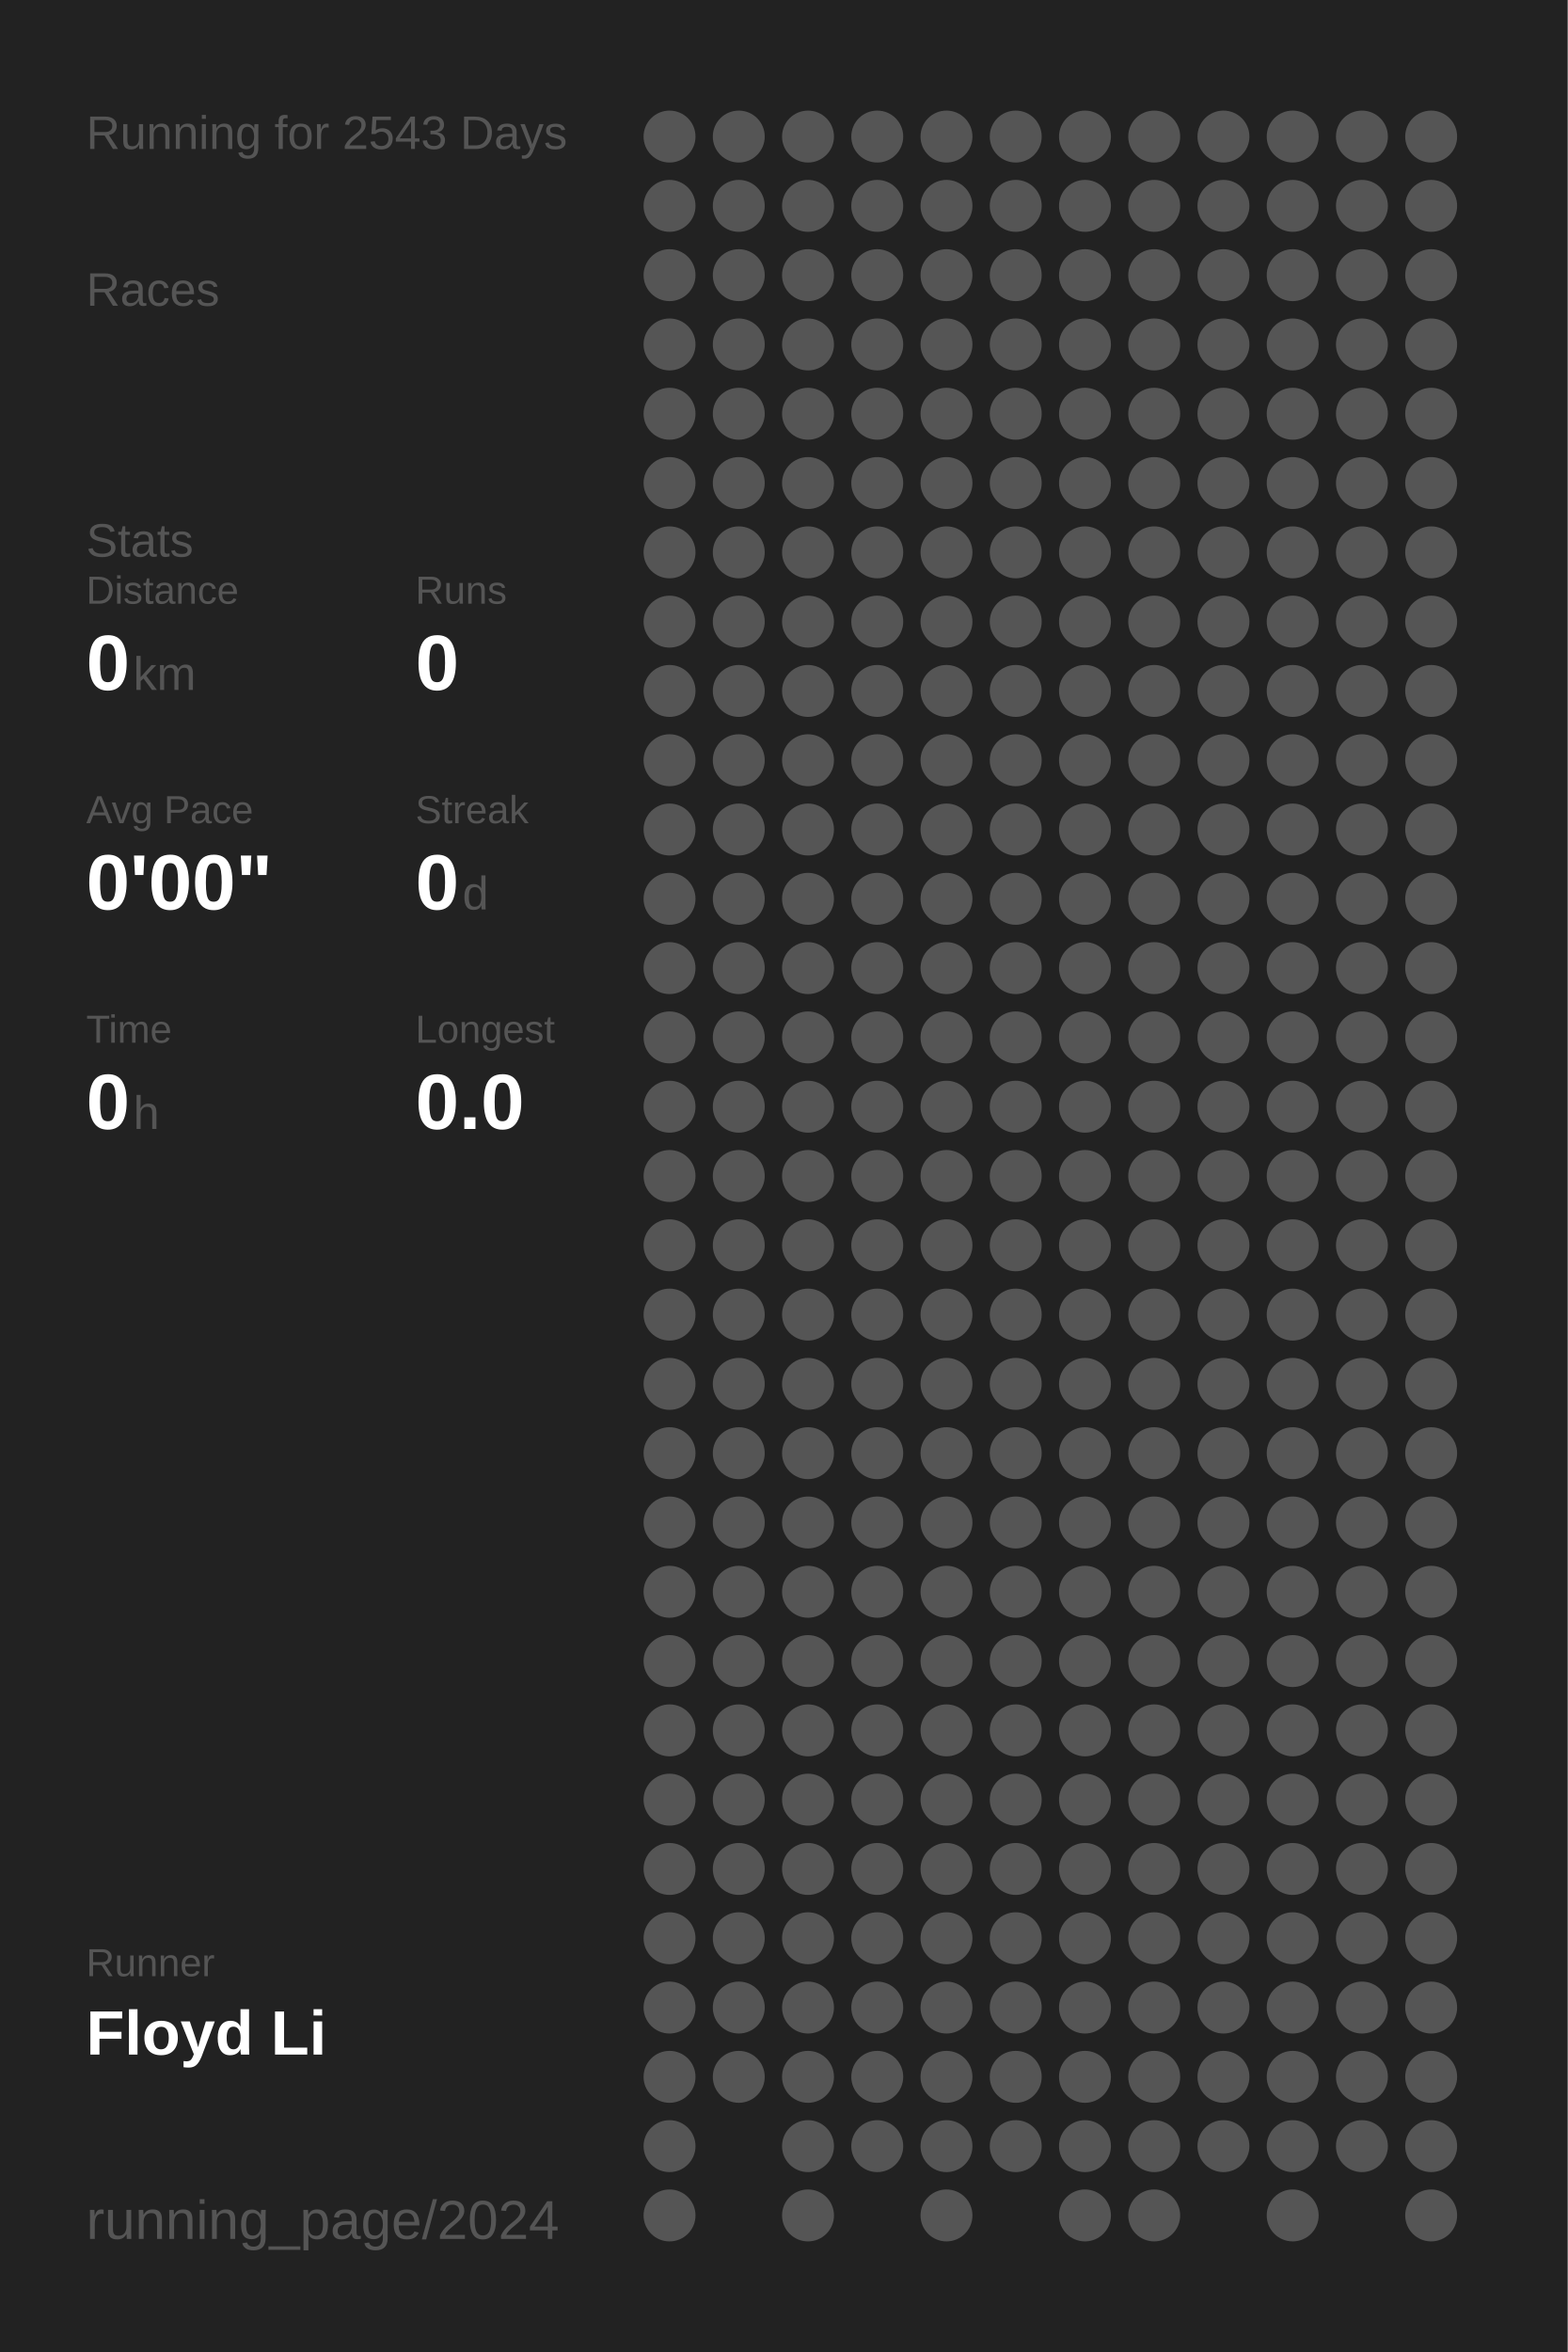
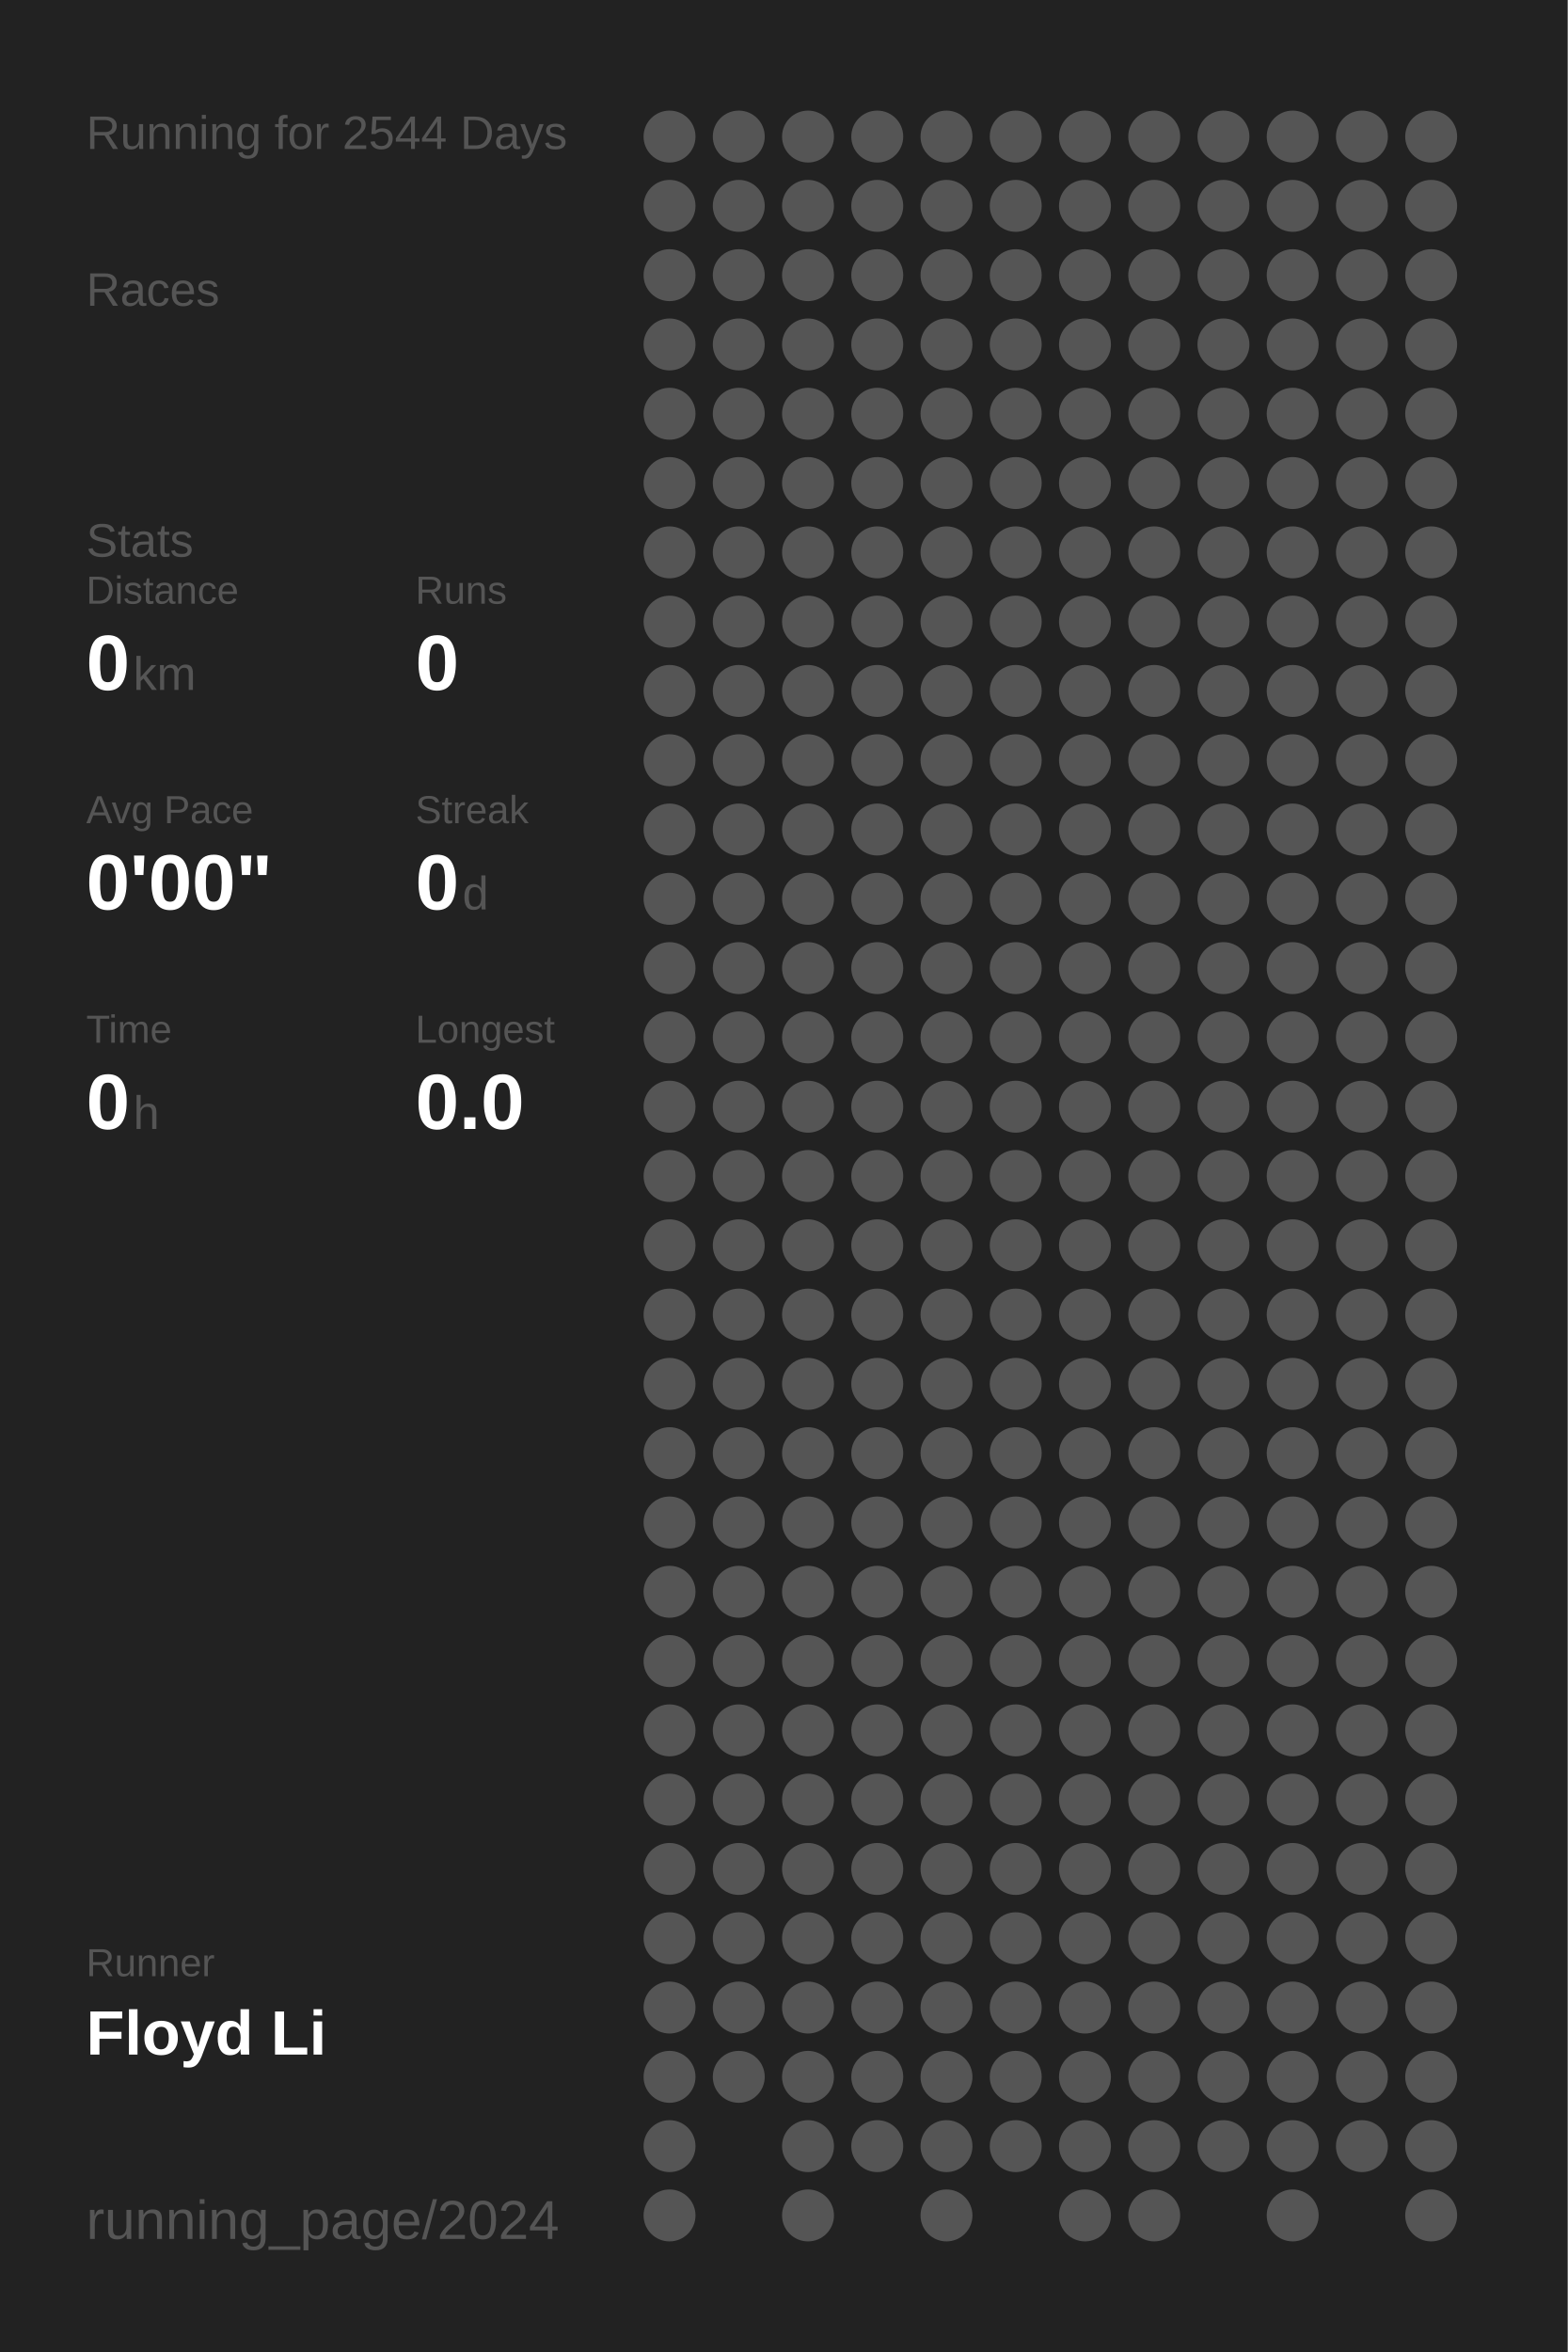
<svg xmlns="http://www.w3.org/2000/svg" baseProfile="full" height="300mm" version="1.1" viewBox="0,0,200,300" width="200mm">
  <defs />
  <rect fill="#222222" height="300" width="200" x="0" y="0" />
-   <text fill="#555555" style="font-size:6px; font-family:Arial;" x="11" y="19">Running for 2543 Days</text>
+   <text fill="#555555" style="font-size:6px; font-family:Arial;" x="11" y="19">Running for 2544 Days</text>
  <text fill="#555555" style="font-size:6px; font-family:Arial;" x="11" y="39">Races</text>
  <text fill="#555555" style="font-size:6px; font-family:Arial;" x="11" y="71">Stats</text>
  <text fill="#555555" style="font-size:5px; font-family:Arial;" x="11" y="77">Distance</text>
  <text fill="#FFFFFF" style="font-size:10px; font-family:Arial; font-weight:bold;" x="11" y="88">0</text>
  <text fill="#555555" style="font-size:6px; font-family:Arial;" x="17" y="88">km</text>
  <text fill="#555555" style="font-size:5px; font-family:Arial;" x="53" y="77">Runs</text>
  <text fill="#FFFFFF" style="font-size:10px; font-family:Arial; font-weight:bold;" x="53" y="88">0</text>
  <text fill="#555555" style="font-size:5px; font-family:Arial;" x="11" y="105">Avg Pace</text>
  <text fill="#FFFFFF" style="font-size:10px; font-family:Arial; font-weight:bold;" x="11" y="116">0'00"</text>
  <text fill="#555555" style="font-size:5px; font-family:Arial;" x="53" y="105">Streak</text>
  <text fill="#FFFFFF" style="font-size:10px; font-family:Arial; font-weight:bold;" x="53" y="116">0</text>
  <text fill="#555555" style="font-size:6px; font-family:Arial;" x="59" y="116">d</text>
  <text fill="#555555" style="font-size:5px; font-family:Arial;" x="11" y="133">Time</text>
  <text fill="#FFFFFF" style="font-size:10px; font-family:Arial; font-weight:bold;" x="11" y="144">0</text>
  <text fill="#555555" style="font-size:6px; font-family:Arial;" x="17" y="144">h</text>
  <text fill="#555555" style="font-size:5px; font-family:Arial;" x="53" y="133">Longest</text>
  <text fill="#FFFFFF" style="font-size:10px; font-family:Arial; font-weight:bold;" x="53" y="144">0.0</text>
  <text fill="#555555" style="font-size:5px; font-family:Arial;" x="11" y="252.065">Runner</text>
  <text fill="#FFFFFF" style="font-size:8px; font-family:Arial; font-weight:bold;" x="11" y="262.065">Floyd Li</text>
  <text fill="#555555" style="font-size:7px; font-family:Arial;" x="11" y="285.581">running_page/2024</text>
  <circle cx="85.417" cy="17.419" fill="#555555" r="3.312" />
  <circle cx="85.417" cy="26.258" fill="#555555" r="3.312" />
  <circle cx="85.417" cy="35.097" fill="#555555" r="3.312" />
  <circle cx="85.417" cy="43.935" fill="#555555" r="3.312" />
  <circle cx="85.417" cy="52.774" fill="#555555" r="3.312" />
  <circle cx="85.417" cy="61.613" fill="#555555" r="3.312" />
  <circle cx="85.417" cy="70.452" fill="#555555" r="3.312" />
  <circle cx="85.417" cy="79.29" fill="#555555" r="3.312" />
  <circle cx="85.417" cy="88.129" fill="#555555" r="3.312" />
  <circle cx="85.417" cy="96.968" fill="#555555" r="3.312" />
  <circle cx="85.417" cy="105.806" fill="#555555" r="3.312" />
  <circle cx="85.417" cy="114.645" fill="#555555" r="3.312" />
  <circle cx="85.417" cy="123.484" fill="#555555" r="3.312" />
  <circle cx="85.417" cy="132.323" fill="#555555" r="3.312" />
  <circle cx="85.417" cy="141.161" fill="#555555" r="3.312" />
  <circle cx="85.417" cy="150" fill="#555555" r="3.312" />
  <circle cx="85.417" cy="158.839" fill="#555555" r="3.312" />
  <circle cx="85.417" cy="167.677" fill="#555555" r="3.312" />
  <circle cx="85.417" cy="176.516" fill="#555555" r="3.312" />
  <circle cx="85.417" cy="185.355" fill="#555555" r="3.312" />
  <circle cx="85.417" cy="194.194" fill="#555555" r="3.312" />
  <circle cx="85.417" cy="203.032" fill="#555555" r="3.312" />
  <circle cx="85.417" cy="211.871" fill="#555555" r="3.312" />
  <circle cx="85.417" cy="220.71" fill="#555555" r="3.312" />
  <circle cx="85.417" cy="229.548" fill="#555555" r="3.312" />
  <circle cx="85.417" cy="238.387" fill="#555555" r="3.312" />
  <circle cx="85.417" cy="247.226" fill="#555555" r="3.312" />
  <circle cx="85.417" cy="256.065" fill="#555555" r="3.312" />
  <circle cx="85.417" cy="264.903" fill="#555555" r="3.312" />
  <circle cx="85.417" cy="273.742" fill="#555555" r="3.312" />
  <circle cx="85.417" cy="282.581" fill="#555555" r="3.312" />
  <circle cx="94.25" cy="17.419" fill="#555555" r="3.312" />
  <circle cx="94.25" cy="26.258" fill="#555555" r="3.312" />
  <circle cx="94.25" cy="35.097" fill="#555555" r="3.312" />
  <circle cx="94.25" cy="43.935" fill="#555555" r="3.312" />
  <circle cx="94.25" cy="52.774" fill="#555555" r="3.312" />
  <circle cx="94.25" cy="61.613" fill="#555555" r="3.312" />
  <circle cx="94.25" cy="70.452" fill="#555555" r="3.312" />
  <circle cx="94.25" cy="79.29" fill="#555555" r="3.312" />
  <circle cx="94.25" cy="88.129" fill="#555555" r="3.312" />
  <circle cx="94.25" cy="96.968" fill="#555555" r="3.312" />
  <circle cx="94.25" cy="105.806" fill="#555555" r="3.312" />
  <circle cx="94.25" cy="114.645" fill="#555555" r="3.312" />
  <circle cx="94.25" cy="123.484" fill="#555555" r="3.312" />
  <circle cx="94.25" cy="132.323" fill="#555555" r="3.312" />
  <circle cx="94.25" cy="141.161" fill="#555555" r="3.312" />
  <circle cx="94.25" cy="150" fill="#555555" r="3.312" />
  <circle cx="94.25" cy="158.839" fill="#555555" r="3.312" />
  <circle cx="94.25" cy="167.677" fill="#555555" r="3.312" />
  <circle cx="94.25" cy="176.516" fill="#555555" r="3.312" />
  <circle cx="94.25" cy="185.355" fill="#555555" r="3.312" />
  <circle cx="94.25" cy="194.194" fill="#555555" r="3.312" />
  <circle cx="94.25" cy="203.032" fill="#555555" r="3.312" />
  <circle cx="94.25" cy="211.871" fill="#555555" r="3.312" />
  <circle cx="94.25" cy="220.71" fill="#555555" r="3.312" />
  <circle cx="94.25" cy="229.548" fill="#555555" r="3.312" />
  <circle cx="94.25" cy="238.387" fill="#555555" r="3.312" />
  <circle cx="94.25" cy="247.226" fill="#555555" r="3.312" />
  <circle cx="94.25" cy="256.065" fill="#555555" r="3.312" />
  <circle cx="94.25" cy="264.903" fill="#555555" r="3.312" />
  <circle cx="103.083" cy="17.419" fill="#555555" r="3.312" />
  <circle cx="103.083" cy="26.258" fill="#555555" r="3.312" />
  <circle cx="103.083" cy="35.097" fill="#555555" r="3.312" />
  <circle cx="103.083" cy="43.935" fill="#555555" r="3.312" />
  <circle cx="103.083" cy="52.774" fill="#555555" r="3.312" />
  <circle cx="103.083" cy="61.613" fill="#555555" r="3.312" />
  <circle cx="103.083" cy="70.452" fill="#555555" r="3.312" />
  <circle cx="103.083" cy="79.29" fill="#555555" r="3.312" />
  <circle cx="103.083" cy="88.129" fill="#555555" r="3.312" />
  <circle cx="103.083" cy="96.968" fill="#555555" r="3.312" />
  <circle cx="103.083" cy="105.806" fill="#555555" r="3.312" />
  <circle cx="103.083" cy="114.645" fill="#555555" r="3.312" />
  <circle cx="103.083" cy="123.484" fill="#555555" r="3.312" />
  <circle cx="103.083" cy="132.323" fill="#555555" r="3.312" />
  <circle cx="103.083" cy="141.161" fill="#555555" r="3.312" />
  <circle cx="103.083" cy="150" fill="#555555" r="3.312" />
  <circle cx="103.083" cy="158.839" fill="#555555" r="3.312" />
  <circle cx="103.083" cy="167.677" fill="#555555" r="3.312" />
  <circle cx="103.083" cy="176.516" fill="#555555" r="3.312" />
  <circle cx="103.083" cy="185.355" fill="#555555" r="3.312" />
  <circle cx="103.083" cy="194.194" fill="#555555" r="3.312" />
  <circle cx="103.083" cy="203.032" fill="#555555" r="3.312" />
  <circle cx="103.083" cy="211.871" fill="#555555" r="3.312" />
  <circle cx="103.083" cy="220.71" fill="#555555" r="3.312" />
  <circle cx="103.083" cy="229.548" fill="#555555" r="3.312" />
  <circle cx="103.083" cy="238.387" fill="#555555" r="3.312" />
  <circle cx="103.083" cy="247.226" fill="#555555" r="3.312" />
  <circle cx="103.083" cy="256.065" fill="#555555" r="3.312" />
  <circle cx="103.083" cy="264.903" fill="#555555" r="3.312" />
  <circle cx="103.083" cy="273.742" fill="#555555" r="3.312" />
  <circle cx="103.083" cy="282.581" fill="#555555" r="3.312" />
  <circle cx="111.917" cy="17.419" fill="#555555" r="3.312" />
  <circle cx="111.917" cy="26.258" fill="#555555" r="3.312" />
  <circle cx="111.917" cy="35.097" fill="#555555" r="3.312" />
  <circle cx="111.917" cy="43.935" fill="#555555" r="3.312" />
  <circle cx="111.917" cy="52.774" fill="#555555" r="3.312" />
  <circle cx="111.917" cy="61.613" fill="#555555" r="3.312" />
  <circle cx="111.917" cy="70.452" fill="#555555" r="3.312" />
  <circle cx="111.917" cy="79.29" fill="#555555" r="3.312" />
  <circle cx="111.917" cy="88.129" fill="#555555" r="3.312" />
  <circle cx="111.917" cy="96.968" fill="#555555" r="3.312" />
  <circle cx="111.917" cy="105.806" fill="#555555" r="3.312" />
  <circle cx="111.917" cy="114.645" fill="#555555" r="3.312" />
  <circle cx="111.917" cy="123.484" fill="#555555" r="3.312" />
  <circle cx="111.917" cy="132.323" fill="#555555" r="3.312" />
  <circle cx="111.917" cy="141.161" fill="#555555" r="3.312" />
  <circle cx="111.917" cy="150" fill="#555555" r="3.312" />
  <circle cx="111.917" cy="158.839" fill="#555555" r="3.312" />
  <circle cx="111.917" cy="167.677" fill="#555555" r="3.312" />
  <circle cx="111.917" cy="176.516" fill="#555555" r="3.312" />
  <circle cx="111.917" cy="185.355" fill="#555555" r="3.312" />
  <circle cx="111.917" cy="194.194" fill="#555555" r="3.312" />
  <circle cx="111.917" cy="203.032" fill="#555555" r="3.312" />
  <circle cx="111.917" cy="211.871" fill="#555555" r="3.312" />
  <circle cx="111.917" cy="220.71" fill="#555555" r="3.312" />
  <circle cx="111.917" cy="229.548" fill="#555555" r="3.312" />
  <circle cx="111.917" cy="238.387" fill="#555555" r="3.312" />
  <circle cx="111.917" cy="247.226" fill="#555555" r="3.312" />
  <circle cx="111.917" cy="256.065" fill="#555555" r="3.312" />
  <circle cx="111.917" cy="264.903" fill="#555555" r="3.312" />
  <circle cx="111.917" cy="273.742" fill="#555555" r="3.312" />
  <circle cx="120.75" cy="17.419" fill="#555555" r="3.312" />
  <circle cx="120.75" cy="26.258" fill="#555555" r="3.312" />
  <circle cx="120.75" cy="35.097" fill="#555555" r="3.312" />
  <circle cx="120.75" cy="43.935" fill="#555555" r="3.312" />
  <circle cx="120.75" cy="52.774" fill="#555555" r="3.312" />
  <circle cx="120.75" cy="61.613" fill="#555555" r="3.312" />
  <circle cx="120.75" cy="70.452" fill="#555555" r="3.312" />
  <circle cx="120.75" cy="79.29" fill="#555555" r="3.312" />
  <circle cx="120.75" cy="88.129" fill="#555555" r="3.312" />
  <circle cx="120.75" cy="96.968" fill="#555555" r="3.312" />
  <circle cx="120.75" cy="105.806" fill="#555555" r="3.312" />
  <circle cx="120.75" cy="114.645" fill="#555555" r="3.312" />
  <circle cx="120.75" cy="123.484" fill="#555555" r="3.312" />
  <circle cx="120.75" cy="132.323" fill="#555555" r="3.312" />
  <circle cx="120.75" cy="141.161" fill="#555555" r="3.312" />
  <circle cx="120.75" cy="150" fill="#555555" r="3.312" />
  <circle cx="120.75" cy="158.839" fill="#555555" r="3.312" />
  <circle cx="120.75" cy="167.677" fill="#555555" r="3.312" />
  <circle cx="120.75" cy="176.516" fill="#555555" r="3.312" />
  <circle cx="120.75" cy="185.355" fill="#555555" r="3.312" />
  <circle cx="120.75" cy="194.194" fill="#555555" r="3.312" />
  <circle cx="120.75" cy="203.032" fill="#555555" r="3.312" />
  <circle cx="120.75" cy="211.871" fill="#555555" r="3.312" />
  <circle cx="120.75" cy="220.71" fill="#555555" r="3.312" />
  <circle cx="120.75" cy="229.548" fill="#555555" r="3.312" />
  <circle cx="120.75" cy="238.387" fill="#555555" r="3.312" />
  <circle cx="120.75" cy="247.226" fill="#555555" r="3.312" />
  <circle cx="120.75" cy="256.065" fill="#555555" r="3.312" />
  <circle cx="120.75" cy="264.903" fill="#555555" r="3.312" />
  <circle cx="120.75" cy="273.742" fill="#555555" r="3.312" />
  <circle cx="120.75" cy="282.581" fill="#555555" r="3.312" />
  <circle cx="129.583" cy="17.419" fill="#555555" r="3.312" />
  <circle cx="129.583" cy="26.258" fill="#555555" r="3.312" />
  <circle cx="129.583" cy="35.097" fill="#555555" r="3.312" />
  <circle cx="129.583" cy="43.935" fill="#555555" r="3.312" />
  <circle cx="129.583" cy="52.774" fill="#555555" r="3.312" />
  <circle cx="129.583" cy="61.613" fill="#555555" r="3.312" />
  <circle cx="129.583" cy="70.452" fill="#555555" r="3.312" />
  <circle cx="129.583" cy="79.29" fill="#555555" r="3.312" />
  <circle cx="129.583" cy="88.129" fill="#555555" r="3.312" />
  <circle cx="129.583" cy="96.968" fill="#555555" r="3.312" />
  <circle cx="129.583" cy="105.806" fill="#555555" r="3.312" />
  <circle cx="129.583" cy="114.645" fill="#555555" r="3.312" />
  <circle cx="129.583" cy="123.484" fill="#555555" r="3.312" />
  <circle cx="129.583" cy="132.323" fill="#555555" r="3.312" />
  <circle cx="129.583" cy="141.161" fill="#555555" r="3.312" />
  <circle cx="129.583" cy="150" fill="#555555" r="3.312" />
  <circle cx="129.583" cy="158.839" fill="#555555" r="3.312" />
  <circle cx="129.583" cy="167.677" fill="#555555" r="3.312" />
  <circle cx="129.583" cy="176.516" fill="#555555" r="3.312" />
  <circle cx="129.583" cy="185.355" fill="#555555" r="3.312" />
  <circle cx="129.583" cy="194.194" fill="#555555" r="3.312" />
  <circle cx="129.583" cy="203.032" fill="#555555" r="3.312" />
  <circle cx="129.583" cy="211.871" fill="#555555" r="3.312" />
  <circle cx="129.583" cy="220.71" fill="#555555" r="3.312" />
  <circle cx="129.583" cy="229.548" fill="#555555" r="3.312" />
  <circle cx="129.583" cy="238.387" fill="#555555" r="3.312" />
  <circle cx="129.583" cy="247.226" fill="#555555" r="3.312" />
  <circle cx="129.583" cy="256.065" fill="#555555" r="3.312" />
  <circle cx="129.583" cy="264.903" fill="#555555" r="3.312" />
  <circle cx="129.583" cy="273.742" fill="#555555" r="3.312" />
  <circle cx="138.417" cy="17.419" fill="#555555" r="3.312" />
  <circle cx="138.417" cy="26.258" fill="#555555" r="3.312" />
  <circle cx="138.417" cy="35.097" fill="#555555" r="3.312" />
  <circle cx="138.417" cy="43.935" fill="#555555" r="3.312" />
  <circle cx="138.417" cy="52.774" fill="#555555" r="3.312" />
  <circle cx="138.417" cy="61.613" fill="#555555" r="3.312" />
  <circle cx="138.417" cy="70.452" fill="#555555" r="3.312" />
  <circle cx="138.417" cy="79.29" fill="#555555" r="3.312" />
  <circle cx="138.417" cy="88.129" fill="#555555" r="3.312" />
  <circle cx="138.417" cy="96.968" fill="#555555" r="3.312" />
  <circle cx="138.417" cy="105.806" fill="#555555" r="3.312" />
  <circle cx="138.417" cy="114.645" fill="#555555" r="3.312" />
  <circle cx="138.417" cy="123.484" fill="#555555" r="3.312" />
  <circle cx="138.417" cy="132.323" fill="#555555" r="3.312" />
  <circle cx="138.417" cy="141.161" fill="#555555" r="3.312" />
  <circle cx="138.417" cy="150" fill="#555555" r="3.312" />
  <circle cx="138.417" cy="158.839" fill="#555555" r="3.312" />
  <circle cx="138.417" cy="167.677" fill="#555555" r="3.312" />
  <circle cx="138.417" cy="176.516" fill="#555555" r="3.312" />
  <circle cx="138.417" cy="185.355" fill="#555555" r="3.312" />
  <circle cx="138.417" cy="194.194" fill="#555555" r="3.312" />
  <circle cx="138.417" cy="203.032" fill="#555555" r="3.312" />
  <circle cx="138.417" cy="211.871" fill="#555555" r="3.312" />
  <circle cx="138.417" cy="220.71" fill="#555555" r="3.312" />
  <circle cx="138.417" cy="229.548" fill="#555555" r="3.312" />
  <circle cx="138.417" cy="238.387" fill="#555555" r="3.312" />
  <circle cx="138.417" cy="247.226" fill="#555555" r="3.312" />
  <circle cx="138.417" cy="256.065" fill="#555555" r="3.312" />
  <circle cx="138.417" cy="264.903" fill="#555555" r="3.312" />
  <circle cx="138.417" cy="273.742" fill="#555555" r="3.312" />
  <circle cx="138.417" cy="282.581" fill="#555555" r="3.312" />
  <circle cx="147.25" cy="17.419" fill="#555555" r="3.312" />
  <circle cx="147.25" cy="26.258" fill="#555555" r="3.312" />
  <circle cx="147.25" cy="35.097" fill="#555555" r="3.312" />
  <circle cx="147.25" cy="43.935" fill="#555555" r="3.312" />
  <circle cx="147.25" cy="52.774" fill="#555555" r="3.312" />
  <circle cx="147.25" cy="61.613" fill="#555555" r="3.312" />
  <circle cx="147.25" cy="70.452" fill="#555555" r="3.312" />
  <circle cx="147.25" cy="79.29" fill="#555555" r="3.312" />
  <circle cx="147.25" cy="88.129" fill="#555555" r="3.312" />
  <circle cx="147.25" cy="96.968" fill="#555555" r="3.312" />
  <circle cx="147.25" cy="105.806" fill="#555555" r="3.312" />
  <circle cx="147.25" cy="114.645" fill="#555555" r="3.312" />
  <circle cx="147.25" cy="123.484" fill="#555555" r="3.312" />
  <circle cx="147.25" cy="132.323" fill="#555555" r="3.312" />
  <circle cx="147.25" cy="141.161" fill="#555555" r="3.312" />
  <circle cx="147.25" cy="150" fill="#555555" r="3.312" />
  <circle cx="147.25" cy="158.839" fill="#555555" r="3.312" />
  <circle cx="147.25" cy="167.677" fill="#555555" r="3.312" />
  <circle cx="147.25" cy="176.516" fill="#555555" r="3.312" />
  <circle cx="147.25" cy="185.355" fill="#555555" r="3.312" />
  <circle cx="147.25" cy="194.194" fill="#555555" r="3.312" />
  <circle cx="147.25" cy="203.032" fill="#555555" r="3.312" />
  <circle cx="147.25" cy="211.871" fill="#555555" r="3.312" />
  <circle cx="147.25" cy="220.71" fill="#555555" r="3.312" />
  <circle cx="147.25" cy="229.548" fill="#555555" r="3.312" />
  <circle cx="147.25" cy="238.387" fill="#555555" r="3.312" />
  <circle cx="147.25" cy="247.226" fill="#555555" r="3.312" />
  <circle cx="147.25" cy="256.065" fill="#555555" r="3.312" />
  <circle cx="147.25" cy="264.903" fill="#555555" r="3.312" />
  <circle cx="147.25" cy="273.742" fill="#555555" r="3.312" />
  <circle cx="147.25" cy="282.581" fill="#555555" r="3.312" />
  <circle cx="156.083" cy="17.419" fill="#555555" r="3.312" />
  <circle cx="156.083" cy="26.258" fill="#555555" r="3.312" />
  <circle cx="156.083" cy="35.097" fill="#555555" r="3.312" />
  <circle cx="156.083" cy="43.935" fill="#555555" r="3.312" />
  <circle cx="156.083" cy="52.774" fill="#555555" r="3.312" />
  <circle cx="156.083" cy="61.613" fill="#555555" r="3.312" />
  <circle cx="156.083" cy="70.452" fill="#555555" r="3.312" />
  <circle cx="156.083" cy="79.29" fill="#555555" r="3.312" />
  <circle cx="156.083" cy="88.129" fill="#555555" r="3.312" />
  <circle cx="156.083" cy="96.968" fill="#555555" r="3.312" />
  <circle cx="156.083" cy="105.806" fill="#555555" r="3.312" />
  <circle cx="156.083" cy="114.645" fill="#555555" r="3.312" />
  <circle cx="156.083" cy="123.484" fill="#555555" r="3.312" />
  <circle cx="156.083" cy="132.323" fill="#555555" r="3.312" />
  <circle cx="156.083" cy="141.161" fill="#555555" r="3.312" />
  <circle cx="156.083" cy="150" fill="#555555" r="3.312" />
  <circle cx="156.083" cy="158.839" fill="#555555" r="3.312" />
  <circle cx="156.083" cy="167.677" fill="#555555" r="3.312" />
  <circle cx="156.083" cy="176.516" fill="#555555" r="3.312" />
  <circle cx="156.083" cy="185.355" fill="#555555" r="3.312" />
  <circle cx="156.083" cy="194.194" fill="#555555" r="3.312" />
  <circle cx="156.083" cy="203.032" fill="#555555" r="3.312" />
  <circle cx="156.083" cy="211.871" fill="#555555" r="3.312" />
  <circle cx="156.083" cy="220.71" fill="#555555" r="3.312" />
  <circle cx="156.083" cy="229.548" fill="#555555" r="3.312" />
  <circle cx="156.083" cy="238.387" fill="#555555" r="3.312" />
  <circle cx="156.083" cy="247.226" fill="#555555" r="3.312" />
  <circle cx="156.083" cy="256.065" fill="#555555" r="3.312" />
  <circle cx="156.083" cy="264.903" fill="#555555" r="3.312" />
  <circle cx="156.083" cy="273.742" fill="#555555" r="3.312" />
  <circle cx="164.917" cy="17.419" fill="#555555" r="3.312" />
  <circle cx="164.917" cy="26.258" fill="#555555" r="3.312" />
  <circle cx="164.917" cy="35.097" fill="#555555" r="3.312" />
  <circle cx="164.917" cy="43.935" fill="#555555" r="3.312" />
  <circle cx="164.917" cy="52.774" fill="#555555" r="3.312" />
  <circle cx="164.917" cy="61.613" fill="#555555" r="3.312" />
  <circle cx="164.917" cy="70.452" fill="#555555" r="3.312" />
  <circle cx="164.917" cy="79.29" fill="#555555" r="3.312" />
  <circle cx="164.917" cy="88.129" fill="#555555" r="3.312" />
  <circle cx="164.917" cy="96.968" fill="#555555" r="3.312" />
  <circle cx="164.917" cy="105.806" fill="#555555" r="3.312" />
  <circle cx="164.917" cy="114.645" fill="#555555" r="3.312" />
  <circle cx="164.917" cy="123.484" fill="#555555" r="3.312" />
  <circle cx="164.917" cy="132.323" fill="#555555" r="3.312" />
  <circle cx="164.917" cy="141.161" fill="#555555" r="3.312" />
  <circle cx="164.917" cy="150" fill="#555555" r="3.312" />
  <circle cx="164.917" cy="158.839" fill="#555555" r="3.312" />
  <circle cx="164.917" cy="167.677" fill="#555555" r="3.312" />
  <circle cx="164.917" cy="176.516" fill="#555555" r="3.312" />
  <circle cx="164.917" cy="185.355" fill="#555555" r="3.312" />
  <circle cx="164.917" cy="194.194" fill="#555555" r="3.312" />
  <circle cx="164.917" cy="203.032" fill="#555555" r="3.312" />
  <circle cx="164.917" cy="211.871" fill="#555555" r="3.312" />
  <circle cx="164.917" cy="220.71" fill="#555555" r="3.312" />
  <circle cx="164.917" cy="229.548" fill="#555555" r="3.312" />
  <circle cx="164.917" cy="238.387" fill="#555555" r="3.312" />
  <circle cx="164.917" cy="247.226" fill="#555555" r="3.312" />
  <circle cx="164.917" cy="256.065" fill="#555555" r="3.312" />
  <circle cx="164.917" cy="264.903" fill="#555555" r="3.312" />
  <circle cx="164.917" cy="273.742" fill="#555555" r="3.312" />
  <circle cx="164.917" cy="282.581" fill="#555555" r="3.312" />
  <circle cx="173.75" cy="17.419" fill="#555555" r="3.312" />
  <circle cx="173.75" cy="26.258" fill="#555555" r="3.312" />
  <circle cx="173.75" cy="35.097" fill="#555555" r="3.312" />
  <circle cx="173.75" cy="43.935" fill="#555555" r="3.312" />
  <circle cx="173.75" cy="52.774" fill="#555555" r="3.312" />
  <circle cx="173.75" cy="61.613" fill="#555555" r="3.312" />
  <circle cx="173.75" cy="70.452" fill="#555555" r="3.312" />
  <circle cx="173.75" cy="79.29" fill="#555555" r="3.312" />
  <circle cx="173.75" cy="88.129" fill="#555555" r="3.312" />
  <circle cx="173.75" cy="96.968" fill="#555555" r="3.312" />
  <circle cx="173.75" cy="105.806" fill="#555555" r="3.312" />
  <circle cx="173.75" cy="114.645" fill="#555555" r="3.312" />
  <circle cx="173.75" cy="123.484" fill="#555555" r="3.312" />
  <circle cx="173.75" cy="132.323" fill="#555555" r="3.312" />
  <circle cx="173.75" cy="141.161" fill="#555555" r="3.312" />
  <circle cx="173.75" cy="150" fill="#555555" r="3.312" />
  <circle cx="173.75" cy="158.839" fill="#555555" r="3.312" />
  <circle cx="173.75" cy="167.677" fill="#555555" r="3.312" />
  <circle cx="173.75" cy="176.516" fill="#555555" r="3.312" />
  <circle cx="173.75" cy="185.355" fill="#555555" r="3.312" />
  <circle cx="173.75" cy="194.194" fill="#555555" r="3.312" />
  <circle cx="173.75" cy="203.032" fill="#555555" r="3.312" />
  <circle cx="173.75" cy="211.871" fill="#555555" r="3.312" />
  <circle cx="173.75" cy="220.71" fill="#555555" r="3.312" />
  <circle cx="173.75" cy="229.548" fill="#555555" r="3.312" />
  <circle cx="173.75" cy="238.387" fill="#555555" r="3.312" />
  <circle cx="173.75" cy="247.226" fill="#555555" r="3.312" />
  <circle cx="173.75" cy="256.065" fill="#555555" r="3.312" />
  <circle cx="173.75" cy="264.903" fill="#555555" r="3.312" />
  <circle cx="173.75" cy="273.742" fill="#555555" r="3.312" />
  <circle cx="182.583" cy="17.419" fill="#555555" r="3.312" />
  <circle cx="182.583" cy="26.258" fill="#555555" r="3.312" />
  <circle cx="182.583" cy="35.097" fill="#555555" r="3.312" />
  <circle cx="182.583" cy="43.935" fill="#555555" r="3.312" />
  <circle cx="182.583" cy="52.774" fill="#555555" r="3.312" />
  <circle cx="182.583" cy="61.613" fill="#555555" r="3.312" />
  <circle cx="182.583" cy="70.452" fill="#555555" r="3.312" />
  <circle cx="182.583" cy="79.29" fill="#555555" r="3.312" />
  <circle cx="182.583" cy="88.129" fill="#555555" r="3.312" />
  <circle cx="182.583" cy="96.968" fill="#555555" r="3.312" />
  <circle cx="182.583" cy="105.806" fill="#555555" r="3.312" />
  <circle cx="182.583" cy="114.645" fill="#555555" r="3.312" />
  <circle cx="182.583" cy="123.484" fill="#555555" r="3.312" />
  <circle cx="182.583" cy="132.323" fill="#555555" r="3.312" />
  <circle cx="182.583" cy="141.161" fill="#555555" r="3.312" />
  <circle cx="182.583" cy="150" fill="#555555" r="3.312" />
  <circle cx="182.583" cy="158.839" fill="#555555" r="3.312" />
  <circle cx="182.583" cy="167.677" fill="#555555" r="3.312" />
  <circle cx="182.583" cy="176.516" fill="#555555" r="3.312" />
  <circle cx="182.583" cy="185.355" fill="#555555" r="3.312" />
  <circle cx="182.583" cy="194.194" fill="#555555" r="3.312" />
  <circle cx="182.583" cy="203.032" fill="#555555" r="3.312" />
  <circle cx="182.583" cy="211.871" fill="#555555" r="3.312" />
  <circle cx="182.583" cy="220.71" fill="#555555" r="3.312" />
  <circle cx="182.583" cy="229.548" fill="#555555" r="3.312" />
  <circle cx="182.583" cy="238.387" fill="#555555" r="3.312" />
  <circle cx="182.583" cy="247.226" fill="#555555" r="3.312" />
  <circle cx="182.583" cy="256.065" fill="#555555" r="3.312" />
  <circle cx="182.583" cy="264.903" fill="#555555" r="3.312" />
  <circle cx="182.583" cy="273.742" fill="#555555" r="3.312" />
  <circle cx="182.583" cy="282.581" fill="#555555" r="3.312" />
</svg>
